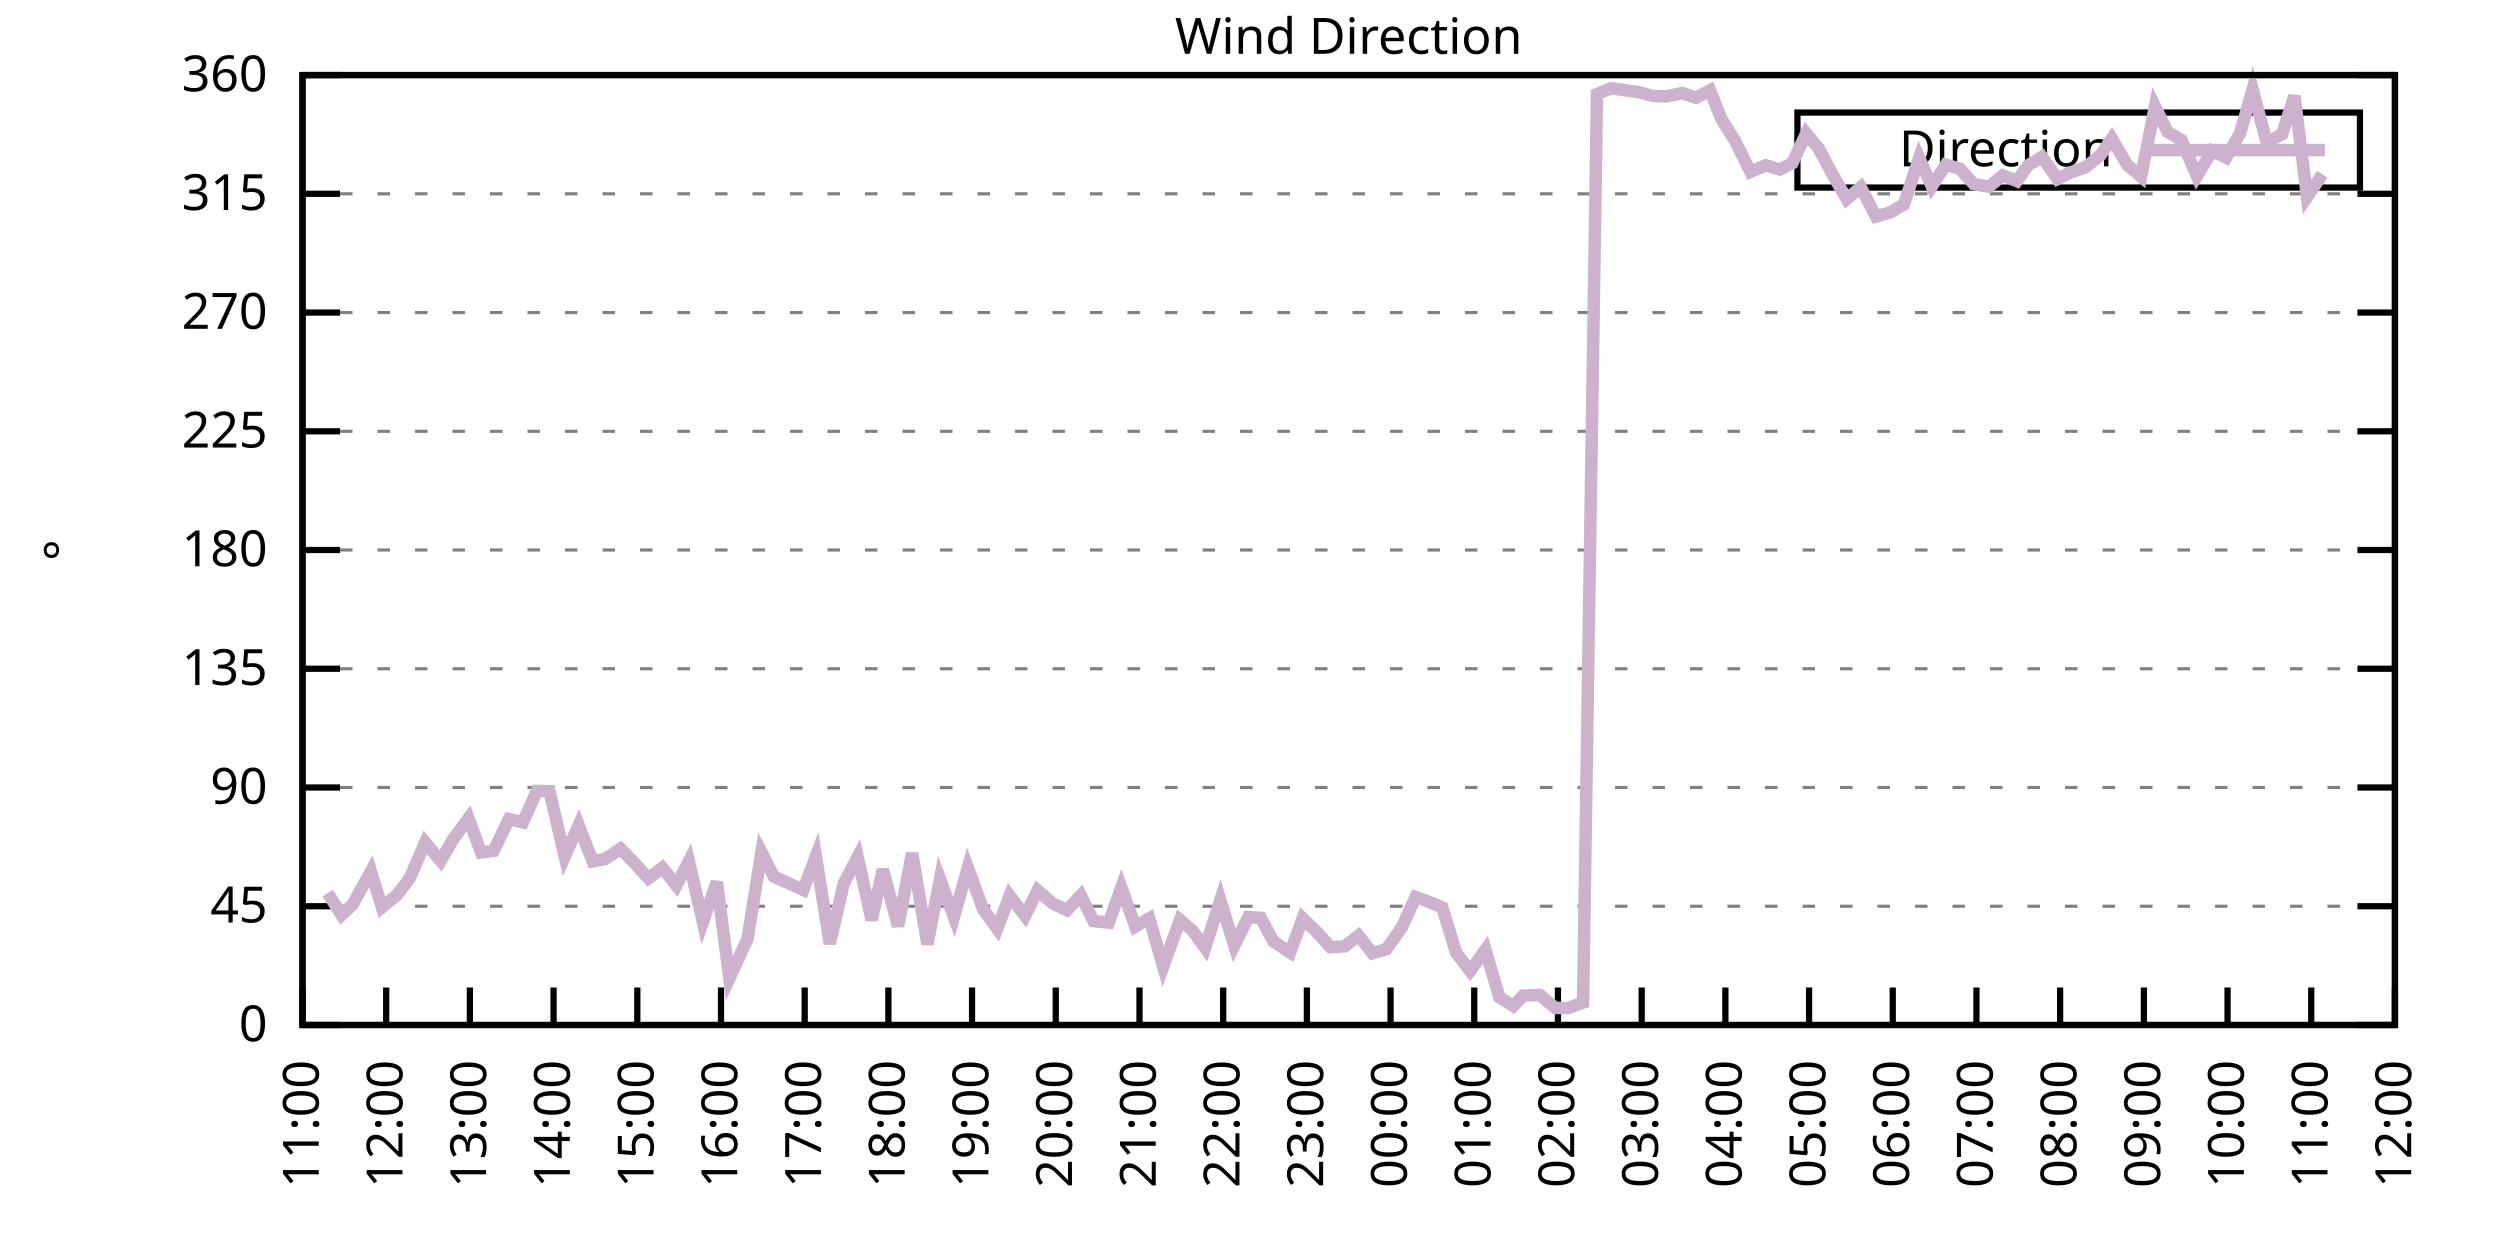
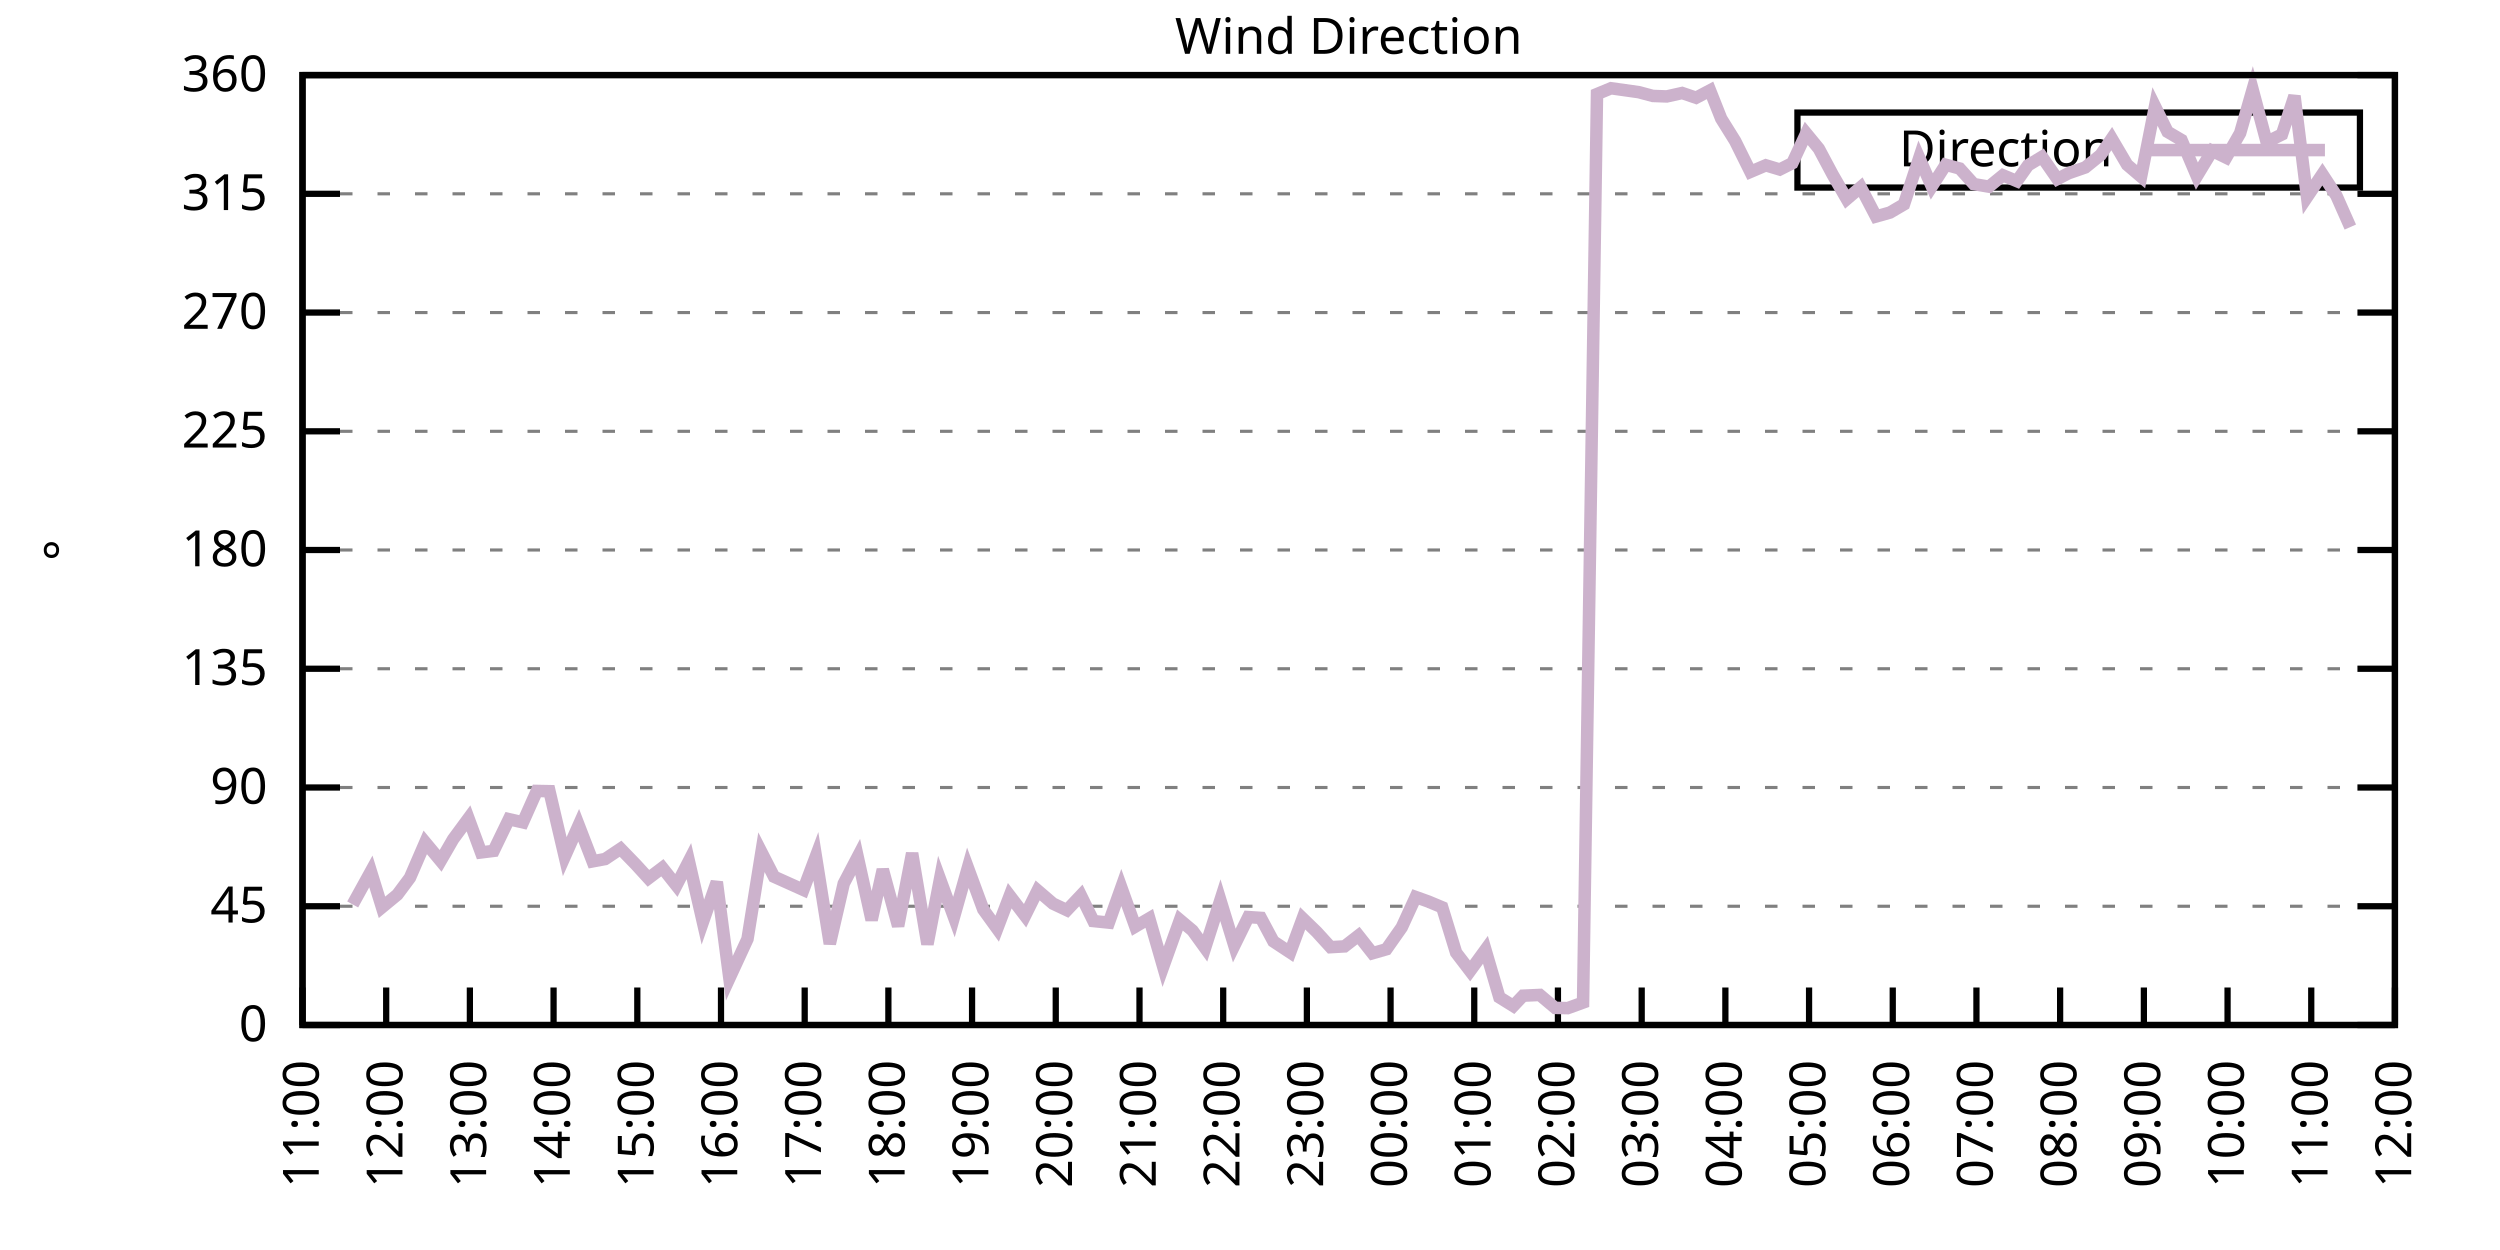
<svg xmlns="http://www.w3.org/2000/svg" xmlns:xlink="http://www.w3.org/1999/xlink" width="400" height="200" viewBox="0 0 400 200">
  <g id="gnuplot_canvas">
    <rect x="0" y="0" width="400" height="200" fill="none" />
    <defs>
      <circle id="gpDot" r="0.5" stroke-width="0.5" stroke="currentColor" />
      <path id="gpPt0" stroke-width="0.333" stroke="currentColor" d="M-1,0 h2 M0,-1 v2" />
      <path id="gpPt1" stroke-width="0.333" stroke="currentColor" d="M-1,-1 L1,1 M1,-1 L-1,1" />
      <path id="gpPt2" stroke-width="0.333" stroke="currentColor" d="M-1,0 L1,0 M0,-1 L0,1 M-1,-1 L1,1 M-1,1 L1,-1" />
      <rect id="gpPt3" stroke-width="0.333" stroke="currentColor" x="-1" y="-1" width="2" height="2" />
      <rect id="gpPt4" stroke-width="0.333" stroke="currentColor" fill="currentColor" x="-1" y="-1" width="2" height="2" />
      <circle id="gpPt5" stroke-width="0.333" stroke="currentColor" cx="0" cy="0" r="1" />
      <use xlink:href="#gpPt5" id="gpPt6" fill="currentColor" stroke="none" />
      <path id="gpPt7" stroke-width="0.333" stroke="currentColor" d="M0,-1.33 L-1.33,0.67 L1.33,0.67 z" />
      <use xlink:href="#gpPt7" id="gpPt8" fill="currentColor" stroke="none" />
      <use xlink:href="#gpPt7" id="gpPt9" stroke="currentColor" transform="rotate(180)" />
      <use xlink:href="#gpPt9" id="gpPt10" fill="currentColor" stroke="none" />
      <use xlink:href="#gpPt3" id="gpPt11" stroke="currentColor" transform="rotate(45)" />
      <use xlink:href="#gpPt11" id="gpPt12" fill="currentColor" stroke="none" />
      <path id="gpPt13" stroke-width="0.333" stroke="currentColor" d="M0,1.330 L1.265,0.411 L0.782,-1.067 L-0.782,-1.076 L-1.265,0.411 z" />
      <use xlink:href="#gpPt13" id="gpPt14" fill="currentColor" stroke="none" />
      <filter id="textbox" filterUnits="objectBoundingBox" x="0" y="0" height="1" width="1">
        <feFlood flood-color="white" flood-opacity="1" result="bgnd" />
        <feComposite in="SourceGraphic" in2="bgnd" operator="atop" />
      </filter>
      <filter id="greybox" filterUnits="objectBoundingBox" x="0" y="0" height="1" width="1">
        <feFlood flood-color="lightgrey" flood-opacity="1" result="grey" />
        <feComposite in="SourceGraphic" in2="grey" operator="atop" />
      </filter>
    </defs>
    <g fill="none" color="white" stroke="currentColor" stroke-width="1.00" stroke-linecap="butt" stroke-linejoin="miter">
</g>
    <g fill="none" color="black" stroke="currentColor" stroke-width="1.00" stroke-linecap="butt" stroke-linejoin="miter">
      <g stroke="none" shape-rendering="crispEdges">
        <polygon fill="rgb(255, 255, 255)" points="48.40,164.00 383.18,164.00 383.18,12.02 48.40,12.02 " />
      </g>
    </g>
    <g fill="none" color="black" stroke="currentColor" stroke-width="1.00" stroke-linecap="butt" stroke-linejoin="miter">
</g>
    <g fill="none" color="black" stroke="black" stroke-width="0.50" stroke-linecap="butt" stroke-linejoin="miter">
</g>
    <g fill="none" color="gray" stroke="currentColor" stroke-width="0.50" stroke-linecap="butt" stroke-linejoin="miter">
      <path stroke="gray" stroke-dasharray="2,4" class="gridline" d="M48.40,164.00 L383.19,164.00  " />
    </g>
    <g fill="none" color="gray" stroke="gray" stroke-width="1.00" stroke-linecap="butt" stroke-linejoin="miter">
</g>
    <g fill="none" color="black" stroke="currentColor" stroke-width="1.00" stroke-linecap="butt" stroke-linejoin="miter">
      <path stroke="black" d="M48.40,164.00 L54.40,164.00 M383.19,164.00 L377.19,164.00  " />
      <g transform="translate(42.80,166.60)" stroke="none" fill="black" font-family="Sans" font-size="8.00" text-anchor="end">
        <text>
          <tspan font-family="Sans"> 0</tspan>
        </text>
      </g>
    </g>
    <g fill="none" color="black" stroke="currentColor" stroke-width="1.00" stroke-linecap="butt" stroke-linejoin="miter">
</g>
    <g fill="none" color="black" stroke="black" stroke-width="0.50" stroke-linecap="butt" stroke-linejoin="miter">
</g>
    <g fill="none" color="gray" stroke="currentColor" stroke-width="0.50" stroke-linecap="butt" stroke-linejoin="miter">
      <path stroke="gray" stroke-dasharray="2,4" class="gridline" d="M48.40,145.00 L383.19,145.00  " />
    </g>
    <g fill="none" color="gray" stroke="gray" stroke-width="1.00" stroke-linecap="butt" stroke-linejoin="miter">
</g>
    <g fill="none" color="black" stroke="currentColor" stroke-width="1.00" stroke-linecap="butt" stroke-linejoin="miter">
      <path stroke="black" d="M48.40,145.00 L54.40,145.00 M383.19,145.00 L377.19,145.00  " />
      <g transform="translate(42.80,147.60)" stroke="none" fill="black" font-family="Sans" font-size="8.00" text-anchor="end">
        <text>
          <tspan font-family="Sans"> 45</tspan>
        </text>
      </g>
    </g>
    <g fill="none" color="black" stroke="currentColor" stroke-width="1.00" stroke-linecap="butt" stroke-linejoin="miter">
</g>
    <g fill="none" color="black" stroke="black" stroke-width="0.50" stroke-linecap="butt" stroke-linejoin="miter">
</g>
    <g fill="none" color="gray" stroke="currentColor" stroke-width="0.50" stroke-linecap="butt" stroke-linejoin="miter">
      <path stroke="gray" stroke-dasharray="2,4" class="gridline" d="M48.40,126.00 L383.19,126.00  " />
    </g>
    <g fill="none" color="gray" stroke="gray" stroke-width="1.00" stroke-linecap="butt" stroke-linejoin="miter">
</g>
    <g fill="none" color="black" stroke="currentColor" stroke-width="1.00" stroke-linecap="butt" stroke-linejoin="miter">
      <path stroke="black" d="M48.40,126.00 L54.40,126.00 M383.19,126.00 L377.19,126.00  " />
      <g transform="translate(42.80,128.60)" stroke="none" fill="black" font-family="Sans" font-size="8.00" text-anchor="end">
        <text>
          <tspan font-family="Sans"> 90</tspan>
        </text>
      </g>
    </g>
    <g fill="none" color="black" stroke="currentColor" stroke-width="1.00" stroke-linecap="butt" stroke-linejoin="miter">
</g>
    <g fill="none" color="black" stroke="black" stroke-width="0.50" stroke-linecap="butt" stroke-linejoin="miter">
</g>
    <g fill="none" color="gray" stroke="currentColor" stroke-width="0.50" stroke-linecap="butt" stroke-linejoin="miter">
      <path stroke="gray" stroke-dasharray="2,4" class="gridline" d="M48.40,107.00 L383.19,107.00  " />
    </g>
    <g fill="none" color="gray" stroke="gray" stroke-width="1.00" stroke-linecap="butt" stroke-linejoin="miter">
</g>
    <g fill="none" color="black" stroke="currentColor" stroke-width="1.00" stroke-linecap="butt" stroke-linejoin="miter">
      <path stroke="black" d="M48.40,107.00 L54.40,107.00 M383.19,107.00 L377.19,107.00  " />
      <g transform="translate(42.80,109.60)" stroke="none" fill="black" font-family="Sans" font-size="8.00" text-anchor="end">
        <text>
          <tspan font-family="Sans"> 135</tspan>
        </text>
      </g>
    </g>
    <g fill="none" color="black" stroke="currentColor" stroke-width="1.00" stroke-linecap="butt" stroke-linejoin="miter">
</g>
    <g fill="none" color="black" stroke="black" stroke-width="0.50" stroke-linecap="butt" stroke-linejoin="miter">
</g>
    <g fill="none" color="gray" stroke="currentColor" stroke-width="0.50" stroke-linecap="butt" stroke-linejoin="miter">
      <path stroke="gray" stroke-dasharray="2,4" class="gridline" d="M48.40,88.00 L383.19,88.00  " />
    </g>
    <g fill="none" color="gray" stroke="gray" stroke-width="1.00" stroke-linecap="butt" stroke-linejoin="miter">
</g>
    <g fill="none" color="black" stroke="currentColor" stroke-width="1.00" stroke-linecap="butt" stroke-linejoin="miter">
      <path stroke="black" d="M48.40,88.00 L54.40,88.00 M383.19,88.00 L377.19,88.00  " />
      <g transform="translate(42.80,90.60)" stroke="none" fill="black" font-family="Sans" font-size="8.00" text-anchor="end">
        <text>
          <tspan font-family="Sans"> 180</tspan>
        </text>
      </g>
    </g>
    <g fill="none" color="black" stroke="currentColor" stroke-width="1.00" stroke-linecap="butt" stroke-linejoin="miter">
</g>
    <g fill="none" color="black" stroke="black" stroke-width="0.50" stroke-linecap="butt" stroke-linejoin="miter">
</g>
    <g fill="none" color="gray" stroke="currentColor" stroke-width="0.50" stroke-linecap="butt" stroke-linejoin="miter">
      <path stroke="gray" stroke-dasharray="2,4" class="gridline" d="M48.40,69.01 L383.19,69.01  " />
    </g>
    <g fill="none" color="gray" stroke="gray" stroke-width="1.00" stroke-linecap="butt" stroke-linejoin="miter">
</g>
    <g fill="none" color="black" stroke="currentColor" stroke-width="1.00" stroke-linecap="butt" stroke-linejoin="miter">
      <path stroke="black" d="M48.40,69.01 L54.40,69.01 M383.19,69.01 L377.19,69.01  " />
      <g transform="translate(42.80,71.61)" stroke="none" fill="black" font-family="Sans" font-size="8.00" text-anchor="end">
        <text>
          <tspan font-family="Sans"> 225</tspan>
        </text>
      </g>
    </g>
    <g fill="none" color="black" stroke="currentColor" stroke-width="1.00" stroke-linecap="butt" stroke-linejoin="miter">
</g>
    <g fill="none" color="black" stroke="black" stroke-width="0.50" stroke-linecap="butt" stroke-linejoin="miter">
</g>
    <g fill="none" color="gray" stroke="currentColor" stroke-width="0.50" stroke-linecap="butt" stroke-linejoin="miter">
      <path stroke="gray" stroke-dasharray="2,4" class="gridline" d="M48.40,50.01 L383.19,50.01  " />
    </g>
    <g fill="none" color="gray" stroke="gray" stroke-width="1.00" stroke-linecap="butt" stroke-linejoin="miter">
</g>
    <g fill="none" color="black" stroke="currentColor" stroke-width="1.00" stroke-linecap="butt" stroke-linejoin="miter">
      <path stroke="black" d="M48.40,50.01 L54.40,50.01 M383.19,50.01 L377.19,50.01  " />
      <g transform="translate(42.80,52.61)" stroke="none" fill="black" font-family="Sans" font-size="8.00" text-anchor="end">
        <text>
          <tspan font-family="Sans"> 270</tspan>
        </text>
      </g>
    </g>
    <g fill="none" color="black" stroke="currentColor" stroke-width="1.00" stroke-linecap="butt" stroke-linejoin="miter">
</g>
    <g fill="none" color="black" stroke="black" stroke-width="0.50" stroke-linecap="butt" stroke-linejoin="miter">
</g>
    <g fill="none" color="gray" stroke="currentColor" stroke-width="0.50" stroke-linecap="butt" stroke-linejoin="miter">
      <path stroke="gray" stroke-dasharray="2,4" class="gridline" d="M48.40,31.01 L383.19,31.01  " />
    </g>
    <g fill="none" color="gray" stroke="gray" stroke-width="1.00" stroke-linecap="butt" stroke-linejoin="miter">
</g>
    <g fill="none" color="black" stroke="currentColor" stroke-width="1.00" stroke-linecap="butt" stroke-linejoin="miter">
      <path stroke="black" d="M48.40,31.01 L54.40,31.01 M383.19,31.01 L377.19,31.01  " />
      <g transform="translate(42.80,33.61)" stroke="none" fill="black" font-family="Sans" font-size="8.00" text-anchor="end">
        <text>
          <tspan font-family="Sans"> 315</tspan>
        </text>
      </g>
    </g>
    <g fill="none" color="black" stroke="currentColor" stroke-width="1.00" stroke-linecap="butt" stroke-linejoin="miter">
</g>
    <g fill="none" color="black" stroke="black" stroke-width="0.50" stroke-linecap="butt" stroke-linejoin="miter">
</g>
    <g fill="none" color="gray" stroke="currentColor" stroke-width="0.50" stroke-linecap="butt" stroke-linejoin="miter">
      <path stroke="gray" stroke-dasharray="2,4" class="gridline" d="M48.40,12.01 L383.19,12.01  " />
    </g>
    <g fill="none" color="gray" stroke="gray" stroke-width="1.00" stroke-linecap="butt" stroke-linejoin="miter">
</g>
    <g fill="none" color="black" stroke="currentColor" stroke-width="1.00" stroke-linecap="butt" stroke-linejoin="miter">
      <path stroke="black" d="M48.40,12.01 L54.40,12.01 M383.19,12.01 L377.19,12.01  " />
      <g transform="translate(42.80,14.61)" stroke="none" fill="black" font-family="Sans" font-size="8.00" text-anchor="end">
        <text>
          <tspan font-family="Sans"> 360</tspan>
        </text>
      </g>
    </g>
    <g fill="none" color="black" stroke="currentColor" stroke-width="1.00" stroke-linecap="butt" stroke-linejoin="miter">
      <path stroke="black" d="M48.40,164.00 L48.40,158.00  " />
      <g transform="translate(51.00,169.60) rotate(270.00)" stroke="none" fill="black" font-family="Sans" font-size="8.00" text-anchor="end">
        <text>
          <tspan font-family="Sans">11:00</tspan>
        </text>
      </g>
    </g>
    <g fill="none" color="black" stroke="currentColor" stroke-width="1.00" stroke-linecap="butt" stroke-linejoin="miter">
      <path stroke="black" d="M61.79,164.00 L61.79,158.00  " />
      <g transform="translate(64.39,169.60) rotate(270.00)" stroke="none" fill="black" font-family="Sans" font-size="8.00" text-anchor="end">
        <text>
          <tspan font-family="Sans">12:00</tspan>
        </text>
      </g>
    </g>
    <g fill="none" color="black" stroke="currentColor" stroke-width="1.00" stroke-linecap="butt" stroke-linejoin="miter">
      <path stroke="black" d="M75.18,164.00 L75.18,158.00  " />
      <g transform="translate(77.78,169.60) rotate(270.00)" stroke="none" fill="black" font-family="Sans" font-size="8.00" text-anchor="end">
        <text>
          <tspan font-family="Sans">13:00</tspan>
        </text>
      </g>
    </g>
    <g fill="none" color="black" stroke="currentColor" stroke-width="1.00" stroke-linecap="butt" stroke-linejoin="miter">
      <path stroke="black" d="M88.57,164.00 L88.57,158.00  " />
      <g transform="translate(91.17,169.60) rotate(270.00)" stroke="none" fill="black" font-family="Sans" font-size="8.00" text-anchor="end">
        <text>
          <tspan font-family="Sans">14:00</tspan>
        </text>
      </g>
    </g>
    <g fill="none" color="black" stroke="currentColor" stroke-width="1.00" stroke-linecap="butt" stroke-linejoin="miter">
      <path stroke="black" d="M101.97,164.00 L101.97,158.00  " />
      <g transform="translate(104.57,169.60) rotate(270.00)" stroke="none" fill="black" font-family="Sans" font-size="8.00" text-anchor="end">
        <text>
          <tspan font-family="Sans">15:00</tspan>
        </text>
      </g>
    </g>
    <g fill="none" color="black" stroke="currentColor" stroke-width="1.00" stroke-linecap="butt" stroke-linejoin="miter">
      <path stroke="black" d="M115.36,164.00 L115.36,158.00  " />
      <g transform="translate(117.96,169.60) rotate(270.00)" stroke="none" fill="black" font-family="Sans" font-size="8.00" text-anchor="end">
        <text>
          <tspan font-family="Sans">16:00</tspan>
        </text>
      </g>
    </g>
    <g fill="none" color="black" stroke="currentColor" stroke-width="1.00" stroke-linecap="butt" stroke-linejoin="miter">
      <path stroke="black" d="M128.75,164.00 L128.75,158.00  " />
      <g transform="translate(131.35,169.60) rotate(270.00)" stroke="none" fill="black" font-family="Sans" font-size="8.00" text-anchor="end">
        <text>
          <tspan font-family="Sans">17:00</tspan>
        </text>
      </g>
    </g>
    <g fill="none" color="black" stroke="currentColor" stroke-width="1.00" stroke-linecap="butt" stroke-linejoin="miter">
      <path stroke="black" d="M142.14,164.00 L142.14,158.00  " />
      <g transform="translate(144.74,169.60) rotate(270.00)" stroke="none" fill="black" font-family="Sans" font-size="8.00" text-anchor="end">
        <text>
          <tspan font-family="Sans">18:00</tspan>
        </text>
      </g>
    </g>
    <g fill="none" color="black" stroke="currentColor" stroke-width="1.00" stroke-linecap="butt" stroke-linejoin="miter">
      <path stroke="black" d="M155.53,164.00 L155.53,158.00  " />
      <g transform="translate(158.13,169.60) rotate(270.00)" stroke="none" fill="black" font-family="Sans" font-size="8.00" text-anchor="end">
        <text>
          <tspan font-family="Sans">19:00</tspan>
        </text>
      </g>
    </g>
    <g fill="none" color="black" stroke="currentColor" stroke-width="1.00" stroke-linecap="butt" stroke-linejoin="miter">
      <path stroke="black" d="M168.92,164.00 L168.92,158.00  " />
      <g transform="translate(171.52,169.60) rotate(270.00)" stroke="none" fill="black" font-family="Sans" font-size="8.00" text-anchor="end">
        <text>
          <tspan font-family="Sans">20:00</tspan>
        </text>
      </g>
    </g>
    <g fill="none" color="black" stroke="currentColor" stroke-width="1.00" stroke-linecap="butt" stroke-linejoin="miter">
      <path stroke="black" d="M182.32,164.00 L182.32,158.00  " />
      <g transform="translate(184.92,169.60) rotate(270.00)" stroke="none" fill="black" font-family="Sans" font-size="8.00" text-anchor="end">
        <text>
          <tspan font-family="Sans">21:00</tspan>
        </text>
      </g>
    </g>
    <g fill="none" color="black" stroke="currentColor" stroke-width="1.00" stroke-linecap="butt" stroke-linejoin="miter">
      <path stroke="black" d="M195.71,164.00 L195.71,158.00  " />
      <g transform="translate(198.31,169.60) rotate(270.00)" stroke="none" fill="black" font-family="Sans" font-size="8.00" text-anchor="end">
        <text>
          <tspan font-family="Sans">22:00</tspan>
        </text>
      </g>
    </g>
    <g fill="none" color="black" stroke="currentColor" stroke-width="1.00" stroke-linecap="butt" stroke-linejoin="miter">
      <path stroke="black" d="M209.10,164.00 L209.10,158.00  " />
      <g transform="translate(211.70,169.60) rotate(270.00)" stroke="none" fill="black" font-family="Sans" font-size="8.00" text-anchor="end">
        <text>
          <tspan font-family="Sans">23:00</tspan>
        </text>
      </g>
    </g>
    <g fill="none" color="black" stroke="currentColor" stroke-width="1.00" stroke-linecap="butt" stroke-linejoin="miter">
      <path stroke="black" d="M222.49,164.00 L222.49,158.00  " />
      <g transform="translate(225.09,169.60) rotate(270.00)" stroke="none" fill="black" font-family="Sans" font-size="8.00" text-anchor="end">
        <text>
          <tspan font-family="Sans">00:00</tspan>
        </text>
      </g>
    </g>
    <g fill="none" color="black" stroke="currentColor" stroke-width="1.00" stroke-linecap="butt" stroke-linejoin="miter">
      <path stroke="black" d="M235.88,164.00 L235.88,158.00  " />
      <g transform="translate(238.48,169.60) rotate(270.00)" stroke="none" fill="black" font-family="Sans" font-size="8.00" text-anchor="end">
        <text>
          <tspan font-family="Sans">01:00</tspan>
        </text>
      </g>
    </g>
    <g fill="none" color="black" stroke="currentColor" stroke-width="1.00" stroke-linecap="butt" stroke-linejoin="miter">
      <path stroke="black" d="M249.27,164.00 L249.27,158.00  " />
      <g transform="translate(251.87,169.60) rotate(270.00)" stroke="none" fill="black" font-family="Sans" font-size="8.00" text-anchor="end">
        <text>
          <tspan font-family="Sans">02:00</tspan>
        </text>
      </g>
    </g>
    <g fill="none" color="black" stroke="currentColor" stroke-width="1.00" stroke-linecap="butt" stroke-linejoin="miter">
      <path stroke="black" d="M262.67,164.00 L262.67,158.00  " />
      <g transform="translate(265.27,169.60) rotate(270.00)" stroke="none" fill="black" font-family="Sans" font-size="8.00" text-anchor="end">
        <text>
          <tspan font-family="Sans">03:00</tspan>
        </text>
      </g>
    </g>
    <g fill="none" color="black" stroke="currentColor" stroke-width="1.00" stroke-linecap="butt" stroke-linejoin="miter">
      <path stroke="black" d="M276.06,164.00 L276.06,158.00  " />
      <g transform="translate(278.66,169.60) rotate(270.00)" stroke="none" fill="black" font-family="Sans" font-size="8.00" text-anchor="end">
        <text>
          <tspan font-family="Sans">04:00</tspan>
        </text>
      </g>
    </g>
    <g fill="none" color="black" stroke="currentColor" stroke-width="1.00" stroke-linecap="butt" stroke-linejoin="miter">
      <path stroke="black" d="M289.45,164.00 L289.45,158.00  " />
      <g transform="translate(292.05,169.60) rotate(270.00)" stroke="none" fill="black" font-family="Sans" font-size="8.00" text-anchor="end">
        <text>
          <tspan font-family="Sans">05:00</tspan>
        </text>
      </g>
    </g>
    <g fill="none" color="black" stroke="currentColor" stroke-width="1.00" stroke-linecap="butt" stroke-linejoin="miter">
      <path stroke="black" d="M302.84,164.00 L302.84,158.00  " />
      <g transform="translate(305.44,169.60) rotate(270.00)" stroke="none" fill="black" font-family="Sans" font-size="8.00" text-anchor="end">
        <text>
          <tspan font-family="Sans">06:00</tspan>
        </text>
      </g>
    </g>
    <g fill="none" color="black" stroke="currentColor" stroke-width="1.00" stroke-linecap="butt" stroke-linejoin="miter">
      <path stroke="black" d="M316.23,164.00 L316.23,158.00  " />
      <g transform="translate(318.83,169.60) rotate(270.00)" stroke="none" fill="black" font-family="Sans" font-size="8.00" text-anchor="end">
        <text>
          <tspan font-family="Sans">07:00</tspan>
        </text>
      </g>
    </g>
    <g fill="none" color="black" stroke="currentColor" stroke-width="1.00" stroke-linecap="butt" stroke-linejoin="miter">
      <path stroke="black" d="M329.62,164.00 L329.62,158.00  " />
      <g transform="translate(332.22,169.60) rotate(270.00)" stroke="none" fill="black" font-family="Sans" font-size="8.00" text-anchor="end">
        <text>
          <tspan font-family="Sans">08:00</tspan>
        </text>
      </g>
    </g>
    <g fill="none" color="black" stroke="currentColor" stroke-width="1.00" stroke-linecap="butt" stroke-linejoin="miter">
      <path stroke="black" d="M343.02,164.00 L343.02,158.00  " />
      <g transform="translate(345.62,169.60) rotate(270.00)" stroke="none" fill="black" font-family="Sans" font-size="8.00" text-anchor="end">
        <text>
          <tspan font-family="Sans">09:00</tspan>
        </text>
      </g>
    </g>
    <g fill="none" color="black" stroke="currentColor" stroke-width="1.00" stroke-linecap="butt" stroke-linejoin="miter">
      <path stroke="black" d="M356.41,164.00 L356.41,158.00  " />
      <g transform="translate(359.01,169.60) rotate(270.00)" stroke="none" fill="black" font-family="Sans" font-size="8.00" text-anchor="end">
        <text>
          <tspan font-family="Sans">10:00</tspan>
        </text>
      </g>
    </g>
    <g fill="none" color="black" stroke="currentColor" stroke-width="1.00" stroke-linecap="butt" stroke-linejoin="miter">
      <path stroke="black" d="M369.80,164.00 L369.80,158.00  " />
      <g transform="translate(372.40,169.60) rotate(270.00)" stroke="none" fill="black" font-family="Sans" font-size="8.00" text-anchor="end">
        <text>
          <tspan font-family="Sans">11:00</tspan>
        </text>
      </g>
    </g>
    <g fill="none" color="black" stroke="currentColor" stroke-width="1.00" stroke-linecap="butt" stroke-linejoin="miter">
      <path stroke="black" d="M383.19,164.00 L383.19,158.00  " />
      <g transform="translate(385.79,169.60) rotate(270.00)" stroke="none" fill="black" font-family="Sans" font-size="8.00" text-anchor="end">
        <text>
          <tspan font-family="Sans">12:00</tspan>
        </text>
      </g>
    </g>
    <g fill="none" color="black" stroke="currentColor" stroke-width="1.00" stroke-linecap="butt" stroke-linejoin="miter">
</g>
    <g fill="none" color="black" stroke="currentColor" stroke-width="1.00" stroke-linecap="butt" stroke-linejoin="miter">
      <path stroke="black" d="M48.40,12.01 L48.40,164.00 L383.19,164.00 L383.19,12.01 L48.40,12.01 Z  " />
    </g>
    <g fill="none" color="black" stroke="currentColor" stroke-width="1.00" stroke-linecap="butt" stroke-linejoin="miter">
</g>
    <g fill="none" color="black" stroke="currentColor" stroke-width="1.00" stroke-linecap="butt" stroke-linejoin="miter">
      <path stroke="black" d="M287.59,30.01 L287.59,18.01 L377.59,18.01 L377.59,30.01 L287.59,30.01 Z  " />
    </g>
    <g id="Wind_direction_plot_1">
      <g fill="none" color="white" stroke="black" stroke-width="2.00" stroke-linecap="butt" stroke-linejoin="miter">
</g>
      <g fill="none" color="black" stroke="currentColor" stroke-width="2.00" stroke-linecap="butt" stroke-linejoin="miter">
        <g transform="translate(337.99,26.61)" stroke="none" fill="black" font-family="Sans" font-size="8.00" text-anchor="end">
          <text>
            <tspan font-family="Sans">Direction</tspan>
          </text>
        </g>
      </g>
      <g fill="none" color="black" stroke="currentColor" stroke-width="2.00" stroke-linecap="butt" stroke-linejoin="miter">
-         <path stroke="rgb(204, 178, 204)" d="M343.59,24.01 L371.99,24.01 M52.42,142.89 L54.65,146.39 L56.43,144.71 L59.34,139.43 L61.12,145.17 L63.58,143.14   L65.59,140.44 L68.04,134.78 L70.50,137.74 L72.50,134.28 L74.96,130.94 L76.97,136.39 L78.98,136.14 L81.43,131.07   L83.66,131.58 L85.90,126.55 L87.91,126.59 L90.36,137.06 L92.59,132.04 L94.82,137.82 L96.83,137.44 L99.29,135.80   L101.74,138.33 L103.75,140.53 L105.98,138.84 L108.22,141.67 L110.22,137.78 L112.46,147.53 L114.69,141.12 L116.70,156.53   L119.60,150.24 L121.83,136.35 L123.84,140.27 L128.53,142.38 L130.54,137.02 L132.77,151.00 L135.00,141.37 L137.23,137.11   L139.46,147.20 L141.25,139.13 L143.70,148.17 L145.94,136.52 L148.39,151.08 L150.40,140.65 L152.63,146.73 L154.86,138.84   L157.32,145.51 L159.55,148.59 L161.56,143.31 L164.01,146.52 L166.02,142.47 L168.48,144.58 L170.71,145.63 L172.94,143.27   L174.95,147.37 L177.41,147.62 L179.41,142.00 L181.65,148.25 L183.88,146.94 L186.11,154.67 L188.79,147.20 L190.80,148.89   L192.81,151.67 L195.26,144.03 L197.49,151.29 L199.73,146.73 L201.73,146.86 L203.74,150.62 L206.42,152.39 L208.43,146.94   L210.66,149.10 L212.89,151.55 L215.13,151.42 L217.36,149.69 L219.59,152.52 L221.82,151.88 L224.28,148.38 L226.51,143.52   L228.52,144.24 L230.75,145.17 L232.98,152.43 L235.21,155.35 L237.67,151.97 L239.90,159.57 L242.13,160.96 L243.69,159.31   L246.37,159.19 L248.83,161.26 L250.84,161.30 L253.29,160.41 L255.52,15.05 L257.76,14.12 L262.22,14.75 L264.45,15.35   L266.68,15.43 L269.14,14.88 L271.37,15.64 L273.60,14.46 L275.39,18.98 L277.62,22.56 L280.07,27.50 L282.53,26.45   L284.76,27.12 L286.77,26.11 L289.00,21.34 L291.01,23.79 L293.24,27.97 L295.48,31.85 L297.71,29.95 L300.16,34.64   L302.39,34.01 L304.63,32.70 L307.08,25.27 L309.09,29.83 L311.32,26.36 L313.55,26.96 L315.79,29.45 L318.24,29.87   L320.47,28.05 L322.70,28.98 L324.49,26.45 L326.72,25.10 L329.18,28.64 L330.96,27.72 L333.64,26.79 L336.10,24.80   L337.88,22.18 L340.34,26.36 L342.57,28.26 L344.80,17.03 L346.81,21.09 L349.04,22.40 L351.50,28.18 L353.95,24.13   L356.18,25.22 L358.42,21.30 L360.42,14.33 L362.66,22.73 L365.11,21.51 L367.12,15.35 L369.13,31.52 L371.58,27.88    " />
+         <path stroke="rgb(204, 178, 204)" d="M343.59,24.01 L371.99,24.01 M56.43,144.71 L59.34,139.43 L61.12,145.17 L63.58,143.14 L65.59,140.44 L68.04,134.78   L70.50,137.74 L72.50,134.28 L74.96,130.94 L76.97,136.39 L78.98,136.14 L81.43,131.07 L83.66,131.58 L85.90,126.55   L87.91,126.59 L90.36,137.06 L92.59,132.04 L94.82,137.82 L96.83,137.44 L99.29,135.80 L101.74,138.33 L103.75,140.53   L105.98,138.84 L108.22,141.67 L110.22,137.78 L112.46,147.53 L114.69,141.12 L116.70,156.53 L119.60,150.24 L121.83,136.35   L123.84,140.27 L128.53,142.38 L130.54,137.02 L132.77,151.00 L135.00,141.37 L137.23,137.11 L139.46,147.20 L141.25,139.13   L143.70,148.17 L145.94,136.52 L148.39,151.08 L150.40,140.65 L152.63,146.73 L154.86,138.84 L157.32,145.51 L159.55,148.59   L161.56,143.31 L164.01,146.52 L166.02,142.47 L168.48,144.58 L170.71,145.63 L172.94,143.27 L174.95,147.37 L177.41,147.62   L179.41,142.00 L181.65,148.25 L183.88,146.94 L186.11,154.67 L188.79,147.20 L190.80,148.89 L192.81,151.67 L195.26,144.03   L197.49,151.29 L199.73,146.73 L201.73,146.86 L203.74,150.62 L206.42,152.39 L208.43,146.94 L210.66,149.10 L212.89,151.55   L215.13,151.42 L217.36,149.69 L219.59,152.52 L221.82,151.88 L224.28,148.38 L226.51,143.52 L228.52,144.24 L230.75,145.17   L232.98,152.43 L235.21,155.35 L237.67,151.97 L239.90,159.57 L242.13,160.96 L243.69,159.31 L246.37,159.19 L248.83,161.26   L250.84,161.30 L253.29,160.41 L255.52,15.05 L257.76,14.12 L262.22,14.75 L264.45,15.35 L266.68,15.43 L269.14,14.88   L271.37,15.64 L273.60,14.46 L275.39,18.98 L277.62,22.56 L280.07,27.50 L282.53,26.45 L284.76,27.12 L286.77,26.11   L289.00,21.34 L291.01,23.79 L293.24,27.97 L295.48,31.85 L297.71,29.95 L300.16,34.64 L302.39,34.01 L304.63,32.70   L307.08,25.27 L309.09,29.83 L311.32,26.36 L313.55,26.96 L315.79,29.45 L318.24,29.87 L320.47,28.05 L322.70,28.98   L324.49,26.45 L326.72,25.10 L329.18,28.64 L330.96,27.72 L333.64,26.79 L336.10,24.80 L337.88,22.18 L340.34,26.36   L342.57,28.26 L344.80,17.03 L346.81,21.09 L349.04,22.40 L351.50,28.18 L353.95,24.13 L356.18,25.22 L358.42,21.30   L360.42,14.33 L362.66,22.73 L365.11,21.51 L367.12,15.35 L369.13,31.52 L371.58,27.88 L373.82,31.30 L376.05,36.33    " />
      </g>
    </g>
    <g fill="none" color="black" stroke="currentColor" stroke-width="2.00" stroke-linecap="butt" stroke-linejoin="miter">
</g>
    <g fill="none" color="black" stroke="black" stroke-width="1.00" stroke-linecap="butt" stroke-linejoin="miter">
</g>
    <g fill="none" color="black" stroke="currentColor" stroke-width="1.00" stroke-linecap="butt" stroke-linejoin="miter">
      <path stroke="black" d="M48.40,12.01 L48.40,164.00 L383.19,164.00 L383.19,12.01 L48.40,12.01 Z  " />
      <g transform="translate(12.80,88.01) rotate(270.00)" stroke="none" fill="black" font-family="Sans" font-size="8.00" text-anchor="middle">
        <text>
          <tspan font-family="Sans">°</tspan>
        </text>
      </g>
    </g>
    <g fill="none" color="black" stroke="currentColor" stroke-width="1.00" stroke-linecap="butt" stroke-linejoin="miter">
</g>
    <g fill="none" color="black" stroke="currentColor" stroke-width="1.00" stroke-linecap="butt" stroke-linejoin="miter">
      <g transform="translate(215.79,8.61)" stroke="none" fill="black" font-family="Sans" font-size="8.00" text-anchor="middle">
        <text>
          <tspan font-family="Sans">Wind Direction</tspan>
        </text>
      </g>
    </g>
    <g fill="none" color="black" stroke="currentColor" stroke-width="1.00" stroke-linecap="butt" stroke-linejoin="miter">
</g>
  </g>
</svg>
